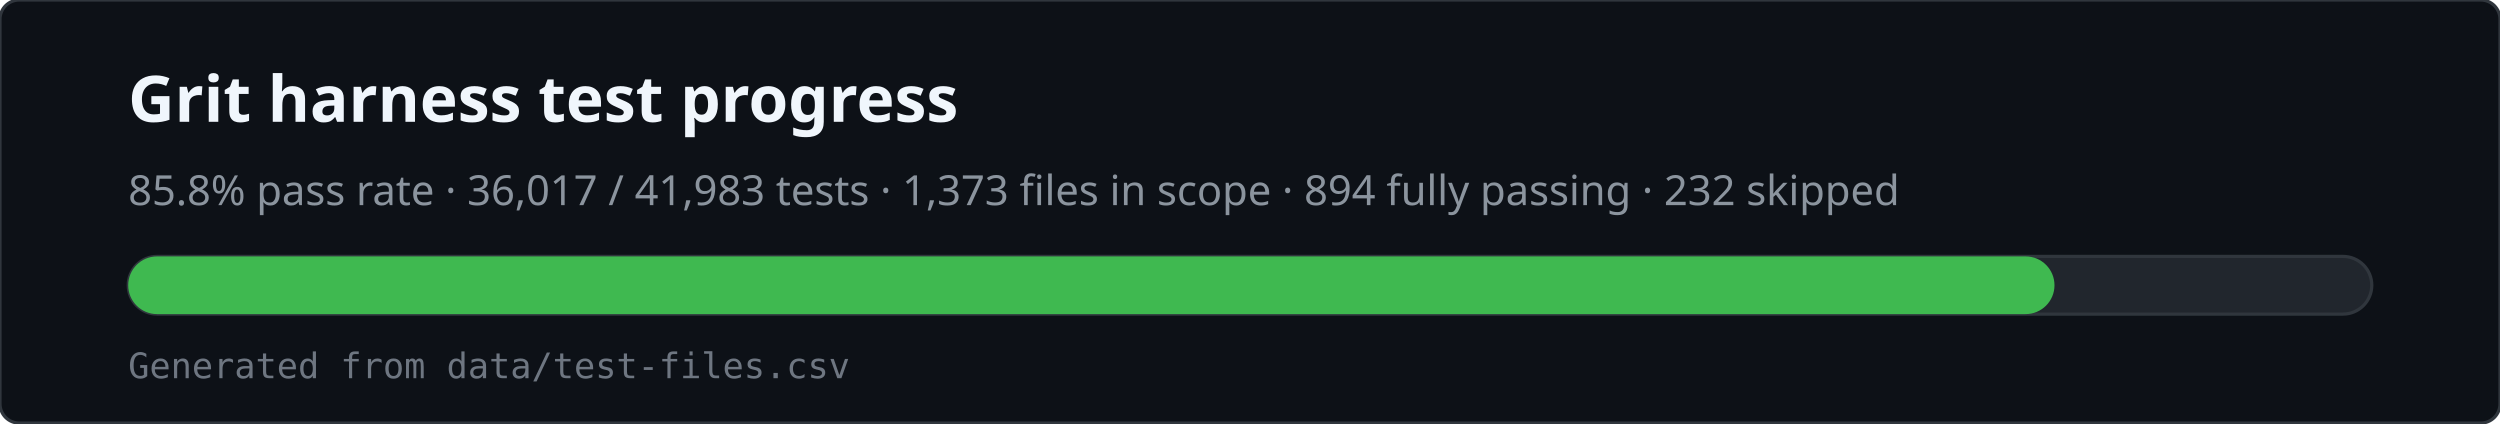
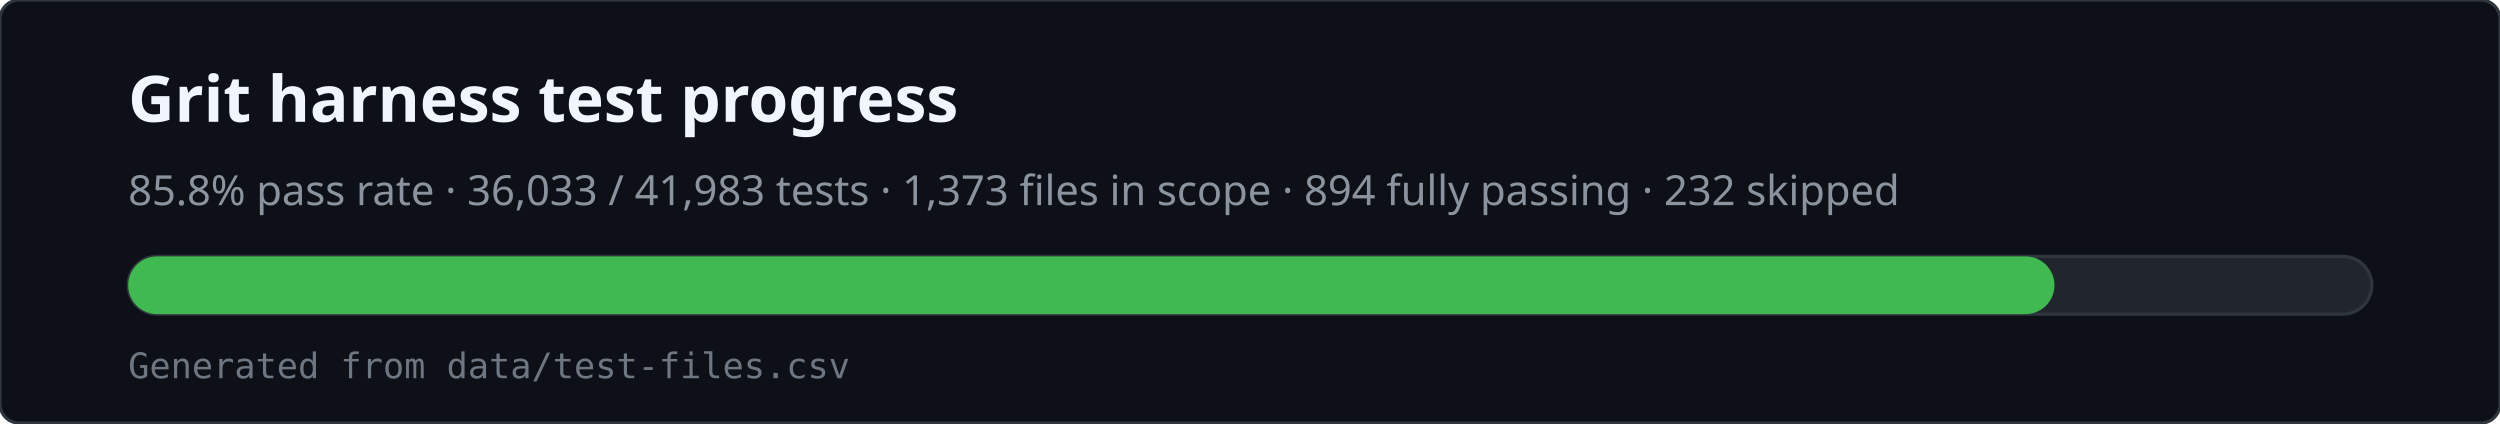
<svg xmlns="http://www.w3.org/2000/svg" viewBox="0 0 780 132" width="780" height="132" role="img" aria-labelledby="svg-title svg-desc">
  <rect x="0" y="0" width="780" height="132" rx="6" fill="#0d1117" stroke="#30363d" />
  <text x="40" y="38" fill="#f0f6fc" font-family="ui-sans-serif,system-ui,sans-serif" font-size="20" font-weight="600">Grit harness test progress</text>
-   <text x="40" y="64" fill="#8b949e" font-family="ui-sans-serif,system-ui,sans-serif" font-size="13">85.8% pass rate · 36,017 / 41,983 tests · 1,373 files in scope · 894 fully passing · 232 skipped</text>
+   <text x="40" y="64" fill="#8b949e" font-family="ui-sans-serif,system-ui,sans-serif" font-size="13">85.8% pass rate · 36,033 / 41,983 tests · 1,373 files in scope · 894 fully passing · 232 skipped</text>
  <rect x="40" y="80" width="700" height="18" rx="9" fill="#21262d" stroke="#30363d" />
  <rect x="40" y="80" width="601" height="18" rx="9" fill="#3fb950" />
  <text x="40" y="118" fill="#6e7681" font-family="ui-monospace,monospace" font-size="11">Generated from data/test-files.csv</text>
</svg>
